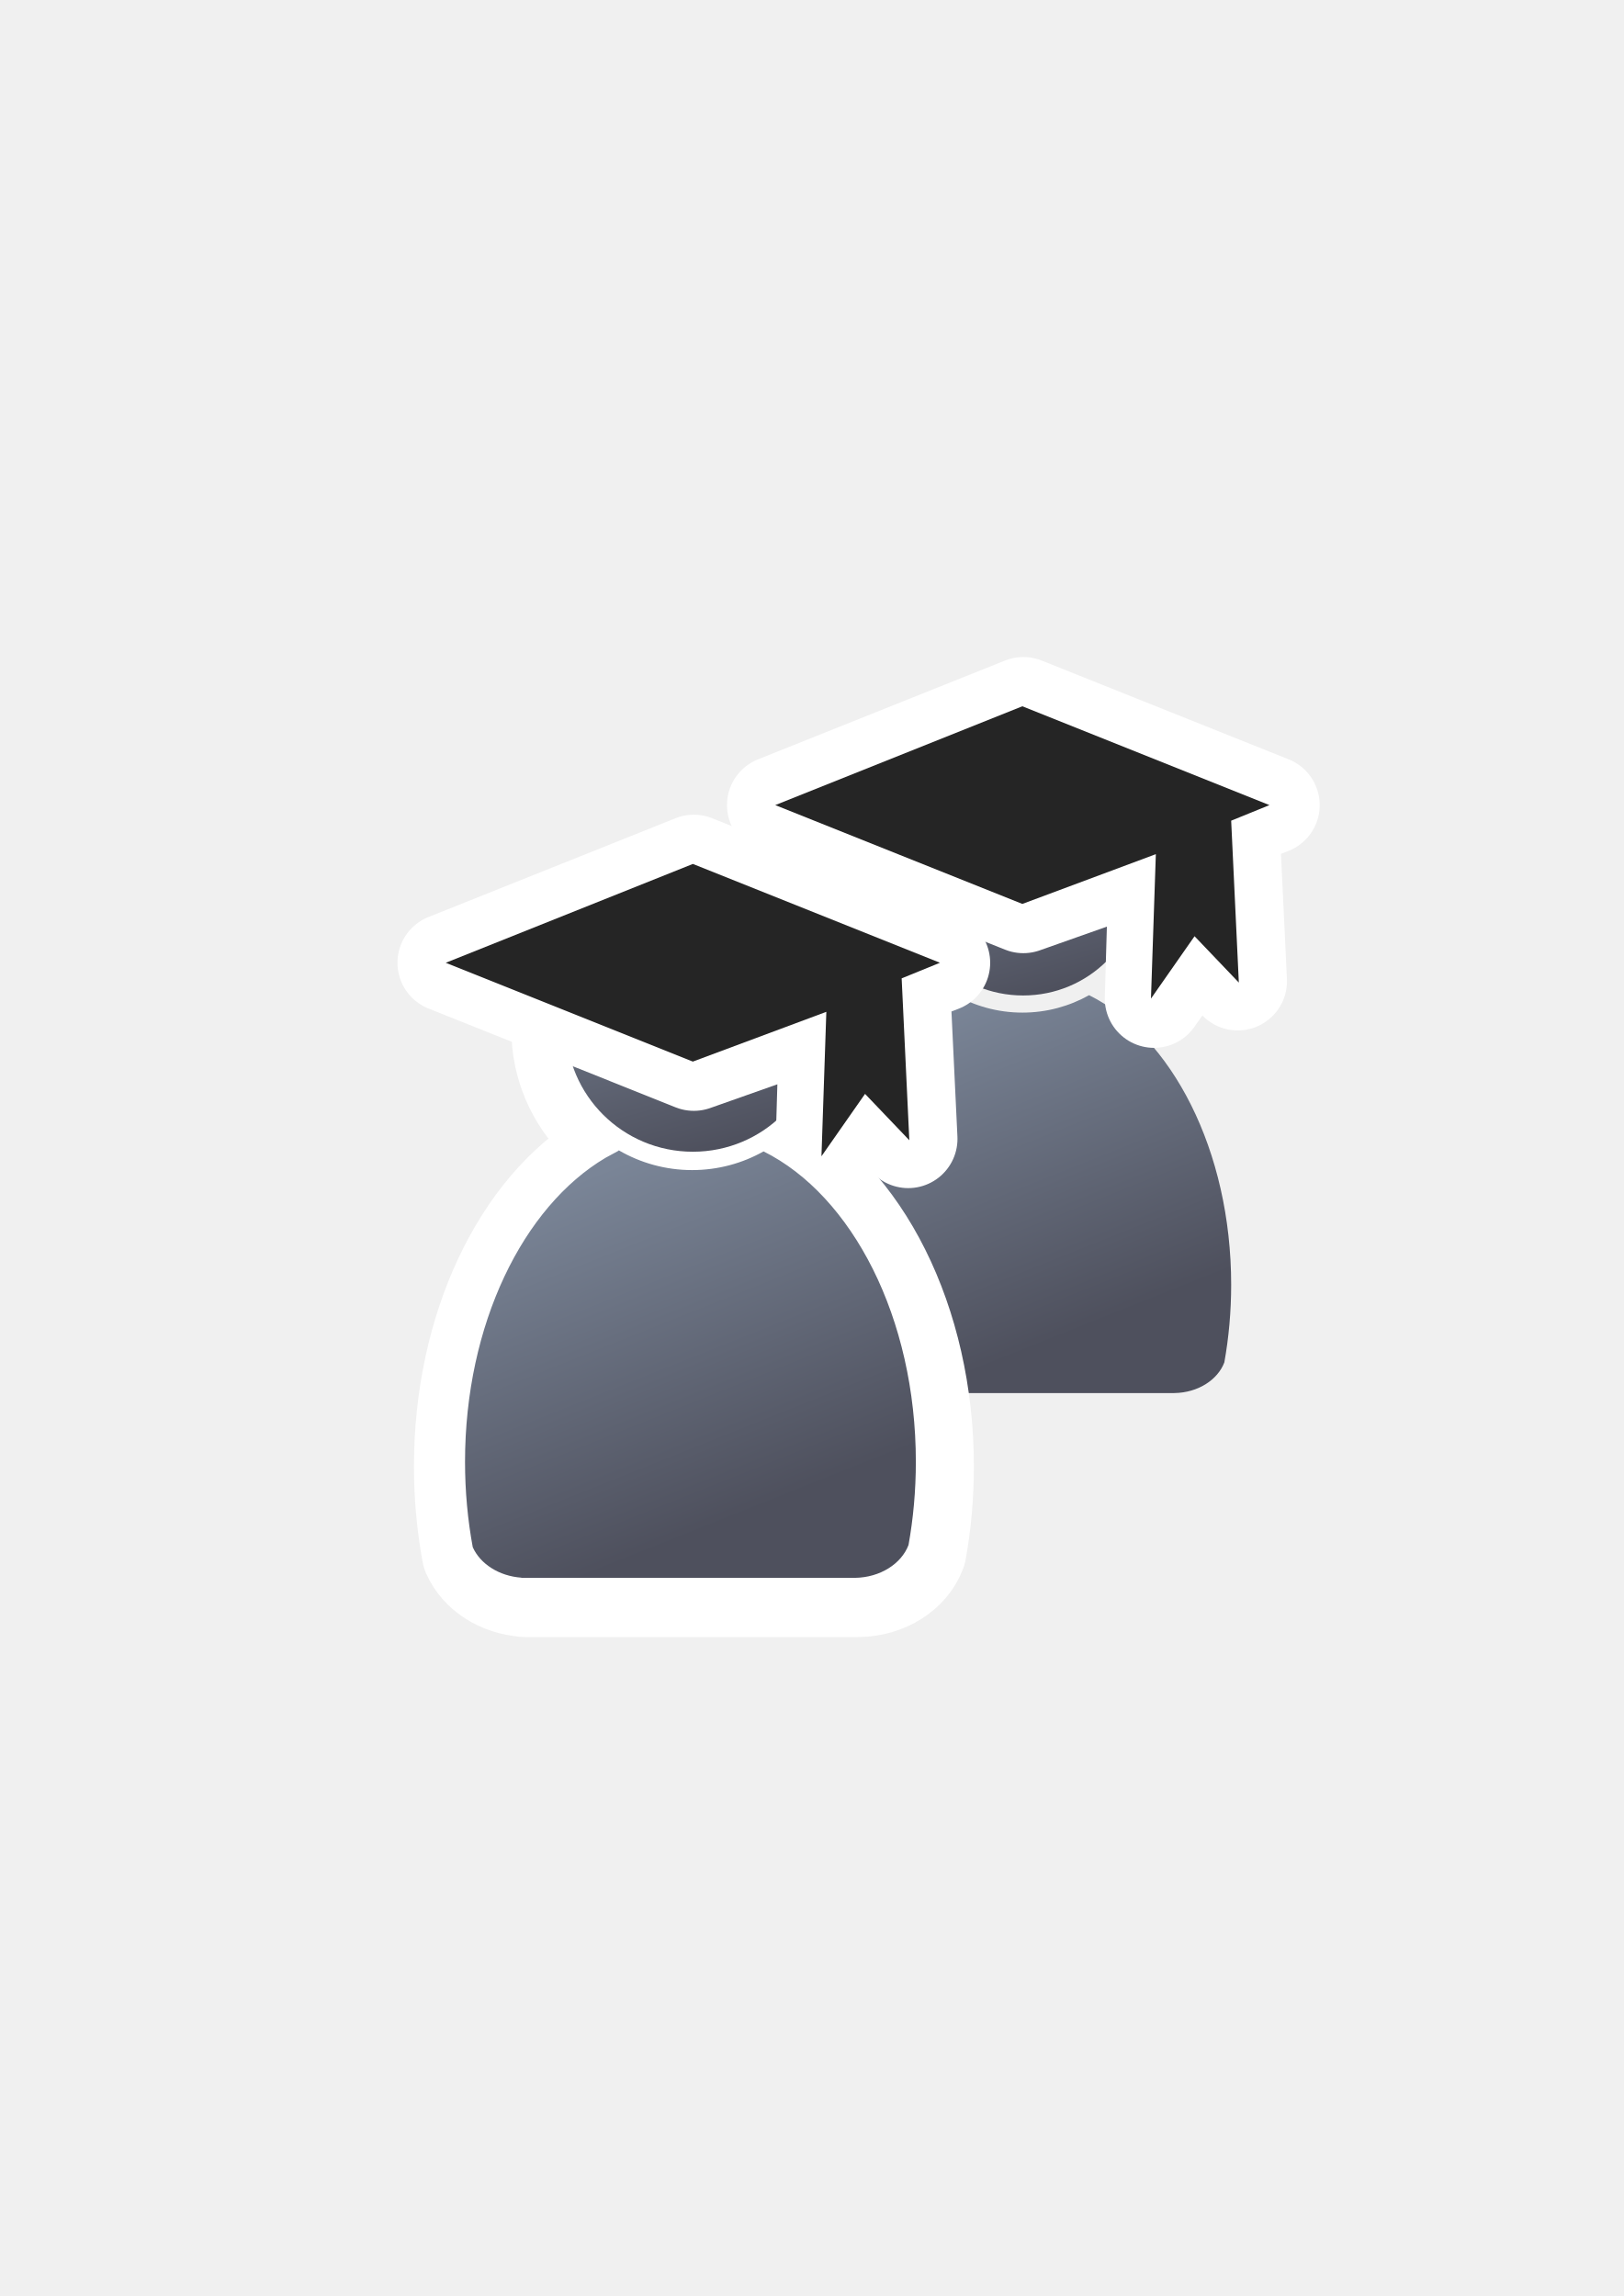
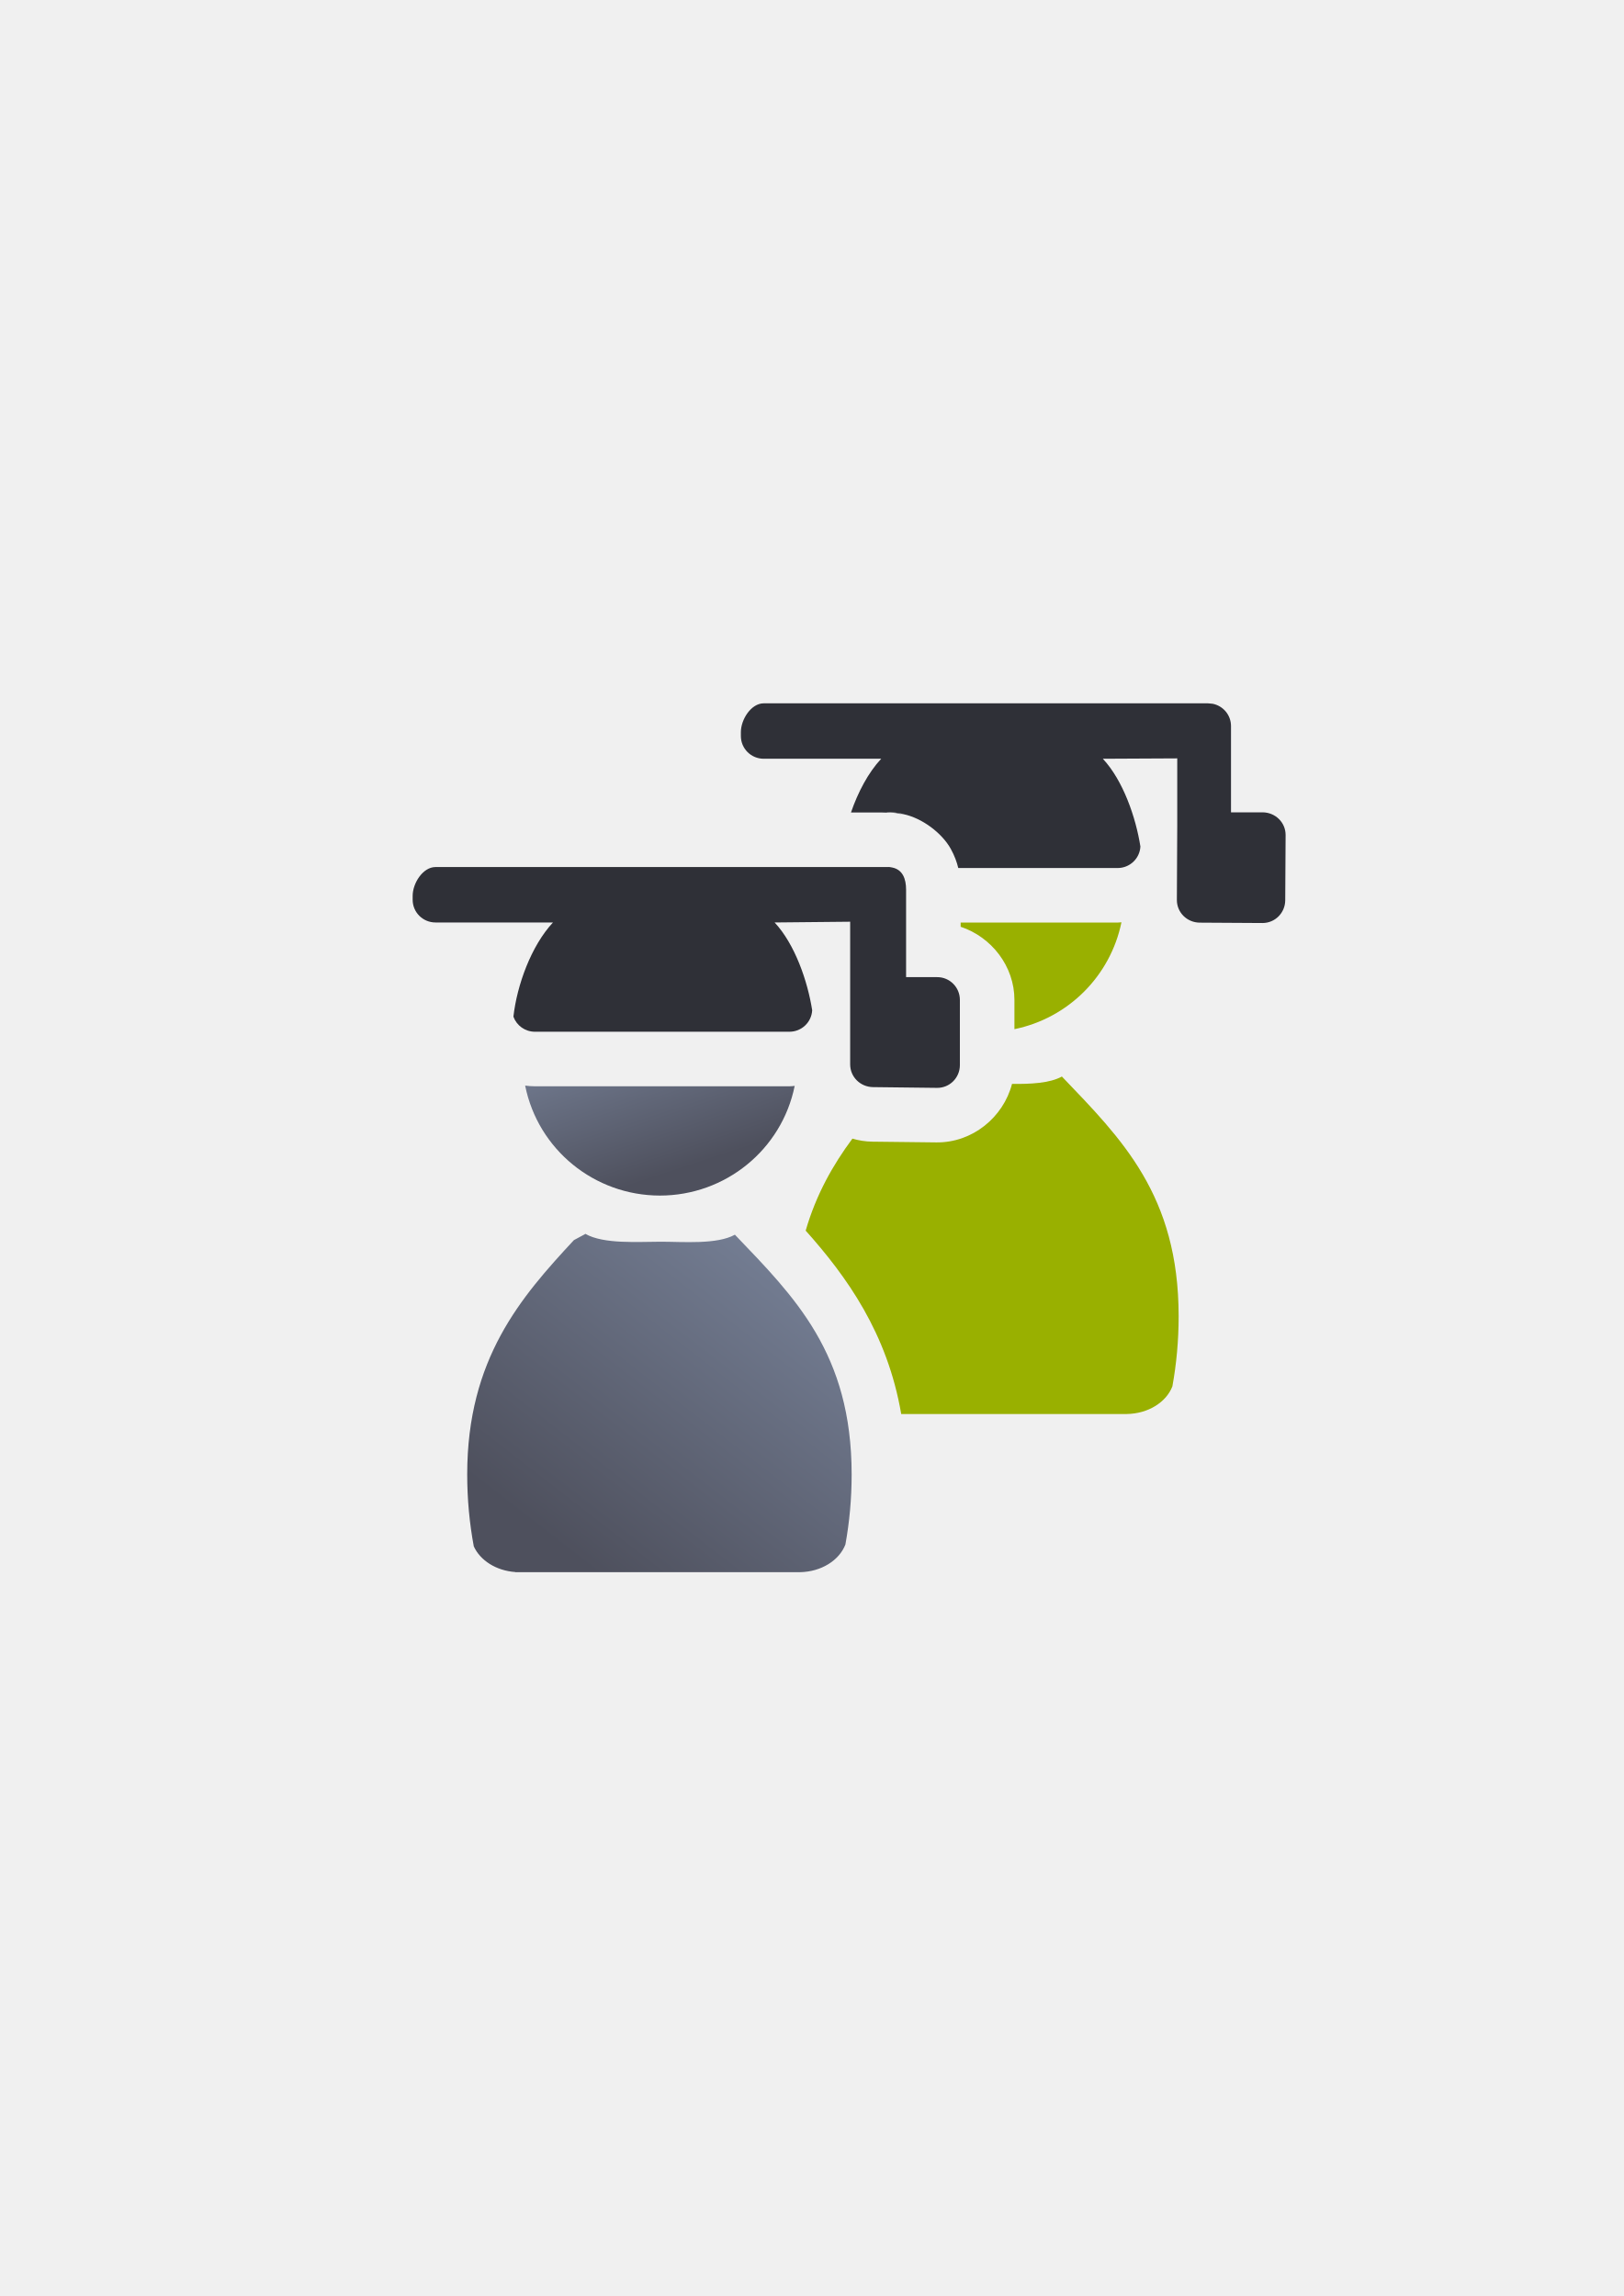
<svg xmlns="http://www.w3.org/2000/svg" xmlns:xlink="http://www.w3.org/1999/xlink" width="210mm" height="297mm" viewBox="0 0 744.094 1052.362" id="svg2" version="1.1">
  <defs id="defs4">
-     <linearGradient id="linearGradient4254">
-       <stop style="stop-color:#7a8597;stop-opacity:1" offset="0" id="stop4256" />
-       <stop style="stop-color:#4e505d;stop-opacity:1" offset="1" id="stop4258" />
+     <linearGradient id="linearGradient4247">
+       <stop style="stop-color:#4e505d;stop-opacity:1;" offset="0" id="stop4249" />
+       <stop style="stop-color:#7a859c;stop-opacity:1" offset="1" id="stop4251" />
    </linearGradient>
    <linearGradient id="linearGradient2224">
      <stop id="stop2226" offset="0" style="stop-color:#7c7c7c;stop-opacity:1;" />
      <stop id="stop2228" offset="1" style="stop-color:#b8b8b8;stop-opacity:1;" />
    </linearGradient>
    <linearGradient id="linearGradient15218">
      <stop id="stop15220" offset="0" style="stop-color:#eeeeef;stop-opacity:1;" />
      <stop id="stop2736" offset="0.599" style="stop-color:#d3d7cf;stop-opacity:1;" />
      <stop id="stop2738" offset="0.828" style="stop-color:#ffffff;stop-opacity:1;" />
      <stop id="stop15222" offset="1" style="stop-color:#d3d7cf;stop-opacity:1;" />
    </linearGradient>
    <pattern y="0" x="0" height="6" width="6" patternUnits="userSpaceOnUse" id="EMFhbasepattern" />
    <pattern y="0" x="0" height="6" width="6" patternUnits="userSpaceOnUse" id="EMFhbasepattern-5" />
-     <linearGradient xlink:href="#linearGradient4254" id="linearGradient4260" x1="380.01" y1="330.406" x2="414.616" y2="457.181" gradientUnits="userSpaceOnUse" gradientTransform="matrix(0.8849065,0,0,0.8849065,-35.90498,113.4826)" />
-     <linearGradient xlink:href="#linearGradient4254" id="linearGradient4268" x1="358.431" y1="465.731" x2="429.966" y2="644.629" gradientUnits="userSpaceOnUse" gradientTransform="matrix(0.8849065,0,0,0.8849065,-36.23244,113.8318)" />
-     <linearGradient xlink:href="#linearGradient4254" id="linearGradient4260-4" x1="380.01" y1="330.406" x2="414.616" y2="457.181" gradientUnits="userSpaceOnUse" gradientTransform="matrix(0.8849065,0,0,0.8849065,-35.99391,115.0897)" />
-     <linearGradient xlink:href="#linearGradient4254" id="linearGradient4260-8" x1="380.01" y1="330.406" x2="414.616" y2="457.181" gradientUnits="userSpaceOnUse" gradientTransform="matrix(0.8256341,0,0,0.8256341,142.7132,85.22191)" />
-     <linearGradient xlink:href="#linearGradient4254" id="linearGradient4268-4" x1="358.431" y1="465.731" x2="429.966" y2="644.629" gradientUnits="userSpaceOnUse" gradientTransform="matrix(0.8256341,0,0,0.8256341,142.4076,85.54775)" />
-     <linearGradient xlink:href="#linearGradient4254" id="linearGradient4268-2" x1="358.431" y1="465.731" x2="429.966" y2="644.629" gradientUnits="userSpaceOnUse" gradientTransform="matrix(0.8849065,0,0,0.8849065,-34.63878,115.9631)" />
+     <linearGradient xlink:href="#linearGradient4247" id="linearGradient4253" x1="320" y1="533.362" x2="294" y2="454.362" gradientUnits="userSpaceOnUse" />
+     <linearGradient xlink:href="#linearGradient4247" id="linearGradient4261" x1="246" y1="700.362" x2="364.18" y2="547.986" gradientUnits="userSpaceOnUse" />
  </defs>
  <g id="layer1">
-     <flowRoot xml:space="preserve" id="flowRoot4169" style="font-style:normal;font-weight:normal;font-size:40px;line-height:125%;font-family:sans-serif;letter-spacing:0px;word-spacing:0px;fill:#252525;fill-opacity:1;stroke:none;stroke-width:1px;stroke-linecap:butt;stroke-linejoin:miter;stroke-opacity:1">
-       <flowRegion id="flowRegion4171">
-         <rect id="rect4173" width="56.433" height="88.789" x="89.541" y="427.08" />
-       </flowRegion>
-       <flowPara id="flowPara4175" />
-     </flowRoot>
-     <rect style="fill:none;fill-rule:evenodd;stroke:none;stroke-width:1px;stroke-linecap:butt;stroke-linejoin:miter;stroke-opacity:1" id="rect3336" width="400" height="400" x="189.145" y="322.27" />
-     <g id="g4193" transform="translate(2,-10)">
-       <path id="path2176-8" d="m 435.213,465.683 c -0.097,0.086 -0.185,0.178 -0.285,0.261 l -5.402,2.927 c -35.235,20.873 -60.075,71.218 -60.075,130.012 0,12.628 1.152,24.863 3.301,36.504 3.188,7.131 11.197,12.358 20.794,13.041 l 0,0.079 142.638,0 0,-0.006 c 10.772,-0.152 19.844,-6.013 22.892,-14.049 2.04,-11.36 3.13,-23.278 3.13,-35.568 0,-61.55 -27.227,-113.842 -65.103,-132.75 -9.043,5.077 -19.467,7.99 -30.552,7.99 -11.408,1e-5 -22.116,-3.085 -31.339,-8.44 z" style="fill:url(#linearGradient4268-4);fill-opacity:1;stroke:none;stroke-width:41.152;stroke-linecap:round;stroke-linejoin:round;stroke-opacity:1" />
-       <ellipse ry="53.908" rx="54.201" cx="466.866" cy="412.365" id="circle2187-6-6" style="fill:url(#linearGradient4260-8);fill-opacity:1;stroke:none;stroke-width:14;stroke-miterlimit:4;stroke-dasharray:none;stroke-opacity:1" />
-       <g id="g4224" transform="matrix(-0.9029433,0,0,0.9029433,821.3692,35.66296)">
-         <path style="fill:#252525;fill-rule:evenodd;stroke:#ffffff;stroke-width:50;stroke-linecap:butt;stroke-linejoin:round;stroke-miterlimit:4;stroke-dasharray:none;stroke-opacity:1" d="m 392.502,330.093 -125.409,50.164 20.486,7.911 -3.889,81.476 20.706,-22.12 21.767,30.959 -2.121,-72.263 68.461,24.201 125.409,-50.164 z" id="path4204-8" />
-         <path style="fill:#252525;fill-rule:evenodd;stroke:none;stroke-width:1px;stroke-linecap:butt;stroke-linejoin:miter;stroke-opacity:1" d="m 393.002,330.093 -125.409,50.164 19.425,7.911 -3.889,82.183 22.474,-23.534 22.12,31.666 -2.475,-73.324 67.754,25.261 125.409,-50.164 z" id="path4204" />
-       </g>
-     </g>
-     <g id="g4182" transform="translate(6,6)">
-       <ellipse ry="57.778" rx="58.092" cx="311.429" cy="465.719" id="circle2187-6-7" style="fill:url(#linearGradient4260-4);fill-opacity:1;stroke:#ffffff;stroke-width:50;stroke-miterlimit:4;stroke-dasharray:none;stroke-opacity:1" />
-       <path id="path4213-2" d="m 250.656,459.085 c 0,0 23.344,-1.708 41.563,-8.54 18.22,-6.832 30.176,-28.468 30.176,-28.468 0,0 9.679,14.234 18.789,19.928 9.11,5.694 31.315,11.387 31.315,11.387 0,0 -9.11,-56.936 -58.644,-54.089 -49.534,2.847 -59.783,42.702 -63.199,59.783 z" style="fill:#99b000;fill-rule:evenodd;stroke:#ffffff;stroke-width:50;stroke-linecap:butt;stroke-linejoin:miter;stroke-miterlimit:4;stroke-dasharray:none;stroke-opacity:1" />
-       <path id="path4213" d="m 251.225,460.457 c 0,0 23.344,-1.708 41.563,-8.54 18.22,-6.832 30.176,-28.468 30.176,-28.468 0,0 9.679,14.234 18.789,19.928 9.11,5.694 31.315,11.387 31.315,11.387 0,0 -9.11,-56.936 -58.644,-54.089 -49.534,2.847 -59.783,42.702 -63.199,59.783 z" style="fill:#99b000;fill-rule:evenodd;stroke:none;stroke-width:1px;stroke-linecap:butt;stroke-linejoin:miter;stroke-opacity:1" />
-       <path id="path2176-0" d="m 279.187,523.388 c -0.104,0.092 -0.199,0.191 -0.306,0.28 l -5.79,3.137 c -37.764,22.371 -64.387,76.331 -64.387,139.345 0,13.535 1.235,26.648 3.538,39.124 3.417,7.643 12.001,13.245 22.287,13.977 l 0,0.085 152.878,0 0,-0.007 c 11.545,-0.163 21.268,-6.445 24.535,-15.057 2.186,-12.176 3.355,-24.949 3.355,-38.122 0,-65.969 -29.182,-122.015 -69.776,-142.28 -9.692,5.442 -20.864,8.564 -32.745,8.564 -12.227,10e-6 -23.704,-3.306 -33.588,-9.046 z" style="fill:url(#linearGradient4268-2);fill-opacity:1;stroke:#ffffff;stroke-width:50;stroke-linecap:round;stroke-linejoin:round;stroke-miterlimit:4;stroke-dasharray:none;stroke-opacity:1" />
-       <ellipse ry="57.778" rx="58.092" cx="311.518" cy="464.112" id="circle2187-6" style="fill:url(#linearGradient4260);fill-opacity:1;stroke:none;stroke-width:14;stroke-miterlimit:4;stroke-dasharray:none;stroke-opacity:1" />
-       <g id="g4224-5" transform="matrix(-0.9029433,0,0,0.9029433,656.466,90.51602)">
-         <path style="fill:#252525;fill-rule:evenodd;stroke:#ffffff;stroke-width:50;stroke-linecap:butt;stroke-linejoin:round;stroke-miterlimit:4;stroke-dasharray:none;stroke-opacity:1" d="m 381.539,331.659 -125.409,50.164 20.486,7.911 -3.889,81.476 20.706,-22.12 21.767,30.959 -2.121,-72.263 68.461,24.201 125.409,-50.164 z" id="path4204-8-2" />
-         <path style="fill:#252525;fill-rule:evenodd;stroke:none;stroke-width:1px;stroke-linecap:butt;stroke-linejoin:miter;stroke-opacity:1" d="m 382.039,331.659 -125.409,50.164 19.425,7.911 -3.889,82.183 22.474,-23.534 22.12,31.666 -2.475,-73.324 67.754,25.261 125.409,-50.164 z" id="path4204-5" />
-       </g>
-       <path id="path2176" d="m 277.593,521.257 c -0.104,0.092 -0.199,0.191 -0.306,0.28 l -5.79,3.137 c -37.764,22.371 -64.387,76.331 -64.387,139.345 0,13.535 1.235,26.648 3.538,39.124 3.417,7.643 12.001,13.245 22.287,13.977 l 0,0.085 152.878,0 0,-0.007 c 11.545,-0.163 21.268,-6.445 24.535,-15.057 2.186,-12.176 3.355,-24.949 3.355,-38.122 0,-65.969 -29.182,-122.015 -69.776,-142.28 -9.692,5.442 -20.864,8.564 -32.745,8.564 -12.227,10e-6 -23.704,-3.306 -33.588,-9.046 z" style="fill:url(#linearGradient4268);fill-opacity:1;stroke:none;stroke-width:41.152;stroke-linecap:round;stroke-linejoin:round;stroke-opacity:1" />
+     <g id="g4263">
+       <path id="path5152" d="m 486.631,493.422 c -5.601,3.107 -14.523,3.467 -22.855,3.385 -3.967,15.285 -18.153,27.004 -34.666,26.811 l -29.318,-0.344 c -3.149,-0.037 -6.221,-0.524 -9.158,-1.389 -8.916,12.024 -16.613,25.58 -21.416,42.168 18.812,21.041 37.433,46.975 43.779,84.059 l 103.354,0 0,-0.006 c 9.845,-0.137 18.136,-5.429 20.922,-12.686 1.864,-10.258 2.861,-21.02 2.861,-32.119 0,-55.583 -26.201,-81.352 -53.502,-109.879 z" style="fill:#99b000;fill-opacity:1;stroke:none;stroke-width:41.152;stroke-linecap:round;stroke-linejoin:round;stroke-opacity:1" />
+       <path id="path5154" d="m 447.391,347.363 a 63.022,62.97 0 0 0 -18.941,4.5 25.003,25.003 0 0 1 -6.35,12.969 c -1.44,1.543 -3.128,4.585 -4.791,8.021 l 74.361,0 c -1.658,-3.595 -3.318,-6.712 -4.557,-8.041 a 25.003,25.003 0 0 1 -5.818,-10.604 63.022,62.97 0 0 0 -23.783,-6.846 l -10.121,0 z m 66.539,75.369 c -0.584,0.068 -1.171,0.121 -1.77,0.121 l -71.926,0 0,1.924 c 14.14,4.694 24.648,18.09 24.648,33.518 l 0,13.418 a 63.022,62.97 0 0 0 49.047,-48.98 z" style="fill:#99b000;fill-opacity:1;stroke:none;stroke-width:14;stroke-miterlimit:4;stroke-dasharray:none;stroke-opacity:1" />
+       <path id="path4715" d="m 350.002,322.363 c -5.807,0 -10.482,7.434 -10.482,13.211 l 0,1.77 c 0,5.777 4.675,10.426 10.482,10.426 l 53.824,0 c -5.956,6.378 -10.662,15.359 -13.848,24.635 l 14.93,0 0.918,0 c 0.757,-0.045 1.472,-0.066 2.125,-0.06 3.579,0.032 5.582,0.709 5.881,0.77 l -2.477,-0.373 c 2e-4,0 -1.007,0.002 -1.812,-0.002 1.497,0.138 4.242,0.393 4.383,0.406 8.715,1.802 17.823,8.738 21.814,15.98 1.705,3.092 2.748,6 3.412,8.729 l 73.008,0 c 5.61,0 10.148,-4.345 10.451,-9.848 l 0,-0.002 c -2.097,-13.378 -7.927,-30.275 -17.207,-40.234 l 34.094,-0.172 0,30.338 -0.172,34.525 c -0.029,5.777 4.675,10.393 10.482,10.428 l 28.695,0.174 c 5.807,0.035 10.447,-4.652 10.48,-10.43 l 0.172,-29.875 c 0.033,-5.777 -4.674,-10.36 -10.48,-10.43 l -14.543,0 0,-37.768 0,-1.77 c 0,-5.055 -3.579,-9.247 -8.363,-10.217 0,0 -0.002,0 -0.002,0 -0.684,-0.138 -2.843,-0.211 -2.117,-0.211 l -203.648,0 z m 55.824,50.041 c -0.627,0.037 -1.278,0.088 -1.975,0.17 l 2.898,-0.17 -0.924,0 z" style="color:#000000;clip-rule:nonzero;display:inline;overflow:visible;visibility:visible;opacity:1;isolation:auto;mix-blend-mode:normal;color-interpolation:sRGB;color-interpolation-filters:linearRGB;solid-color:#000000;solid-opacity:1;fill:#2f3037;fill-opacity:1;fill-rule:evenodd;stroke:none;stroke-width:35;stroke-linecap:butt;stroke-linejoin:round;stroke-miterlimit:4;stroke-dasharray:none;stroke-dashoffset:0;stroke-opacity:1;color-rendering:auto;image-rendering:auto;shape-rendering:auto;text-rendering:auto;enable-background:accumulate" />
+       <flowRoot style="font-style:normal;font-variant:normal;font-weight:bold;font-stretch:normal;font-size:40px;line-height:125%;font-family:sans-serif;-inkscape-font-specification:'sans-serif Bold';letter-spacing:0px;word-spacing:0px;fill:#252525;fill-opacity:1;stroke:none;stroke-width:1px;stroke-linecap:butt;stroke-linejoin:miter;stroke-opacity:1" id="flowRoot4169" xml:space="preserve" transform="matrix(6.150942,0,0,6.141855,-2093.366,-3261.605)">
+         <flowRegion id="flowRegion4171">
+           <rect style="font-style:normal;font-variant:normal;font-weight:bold;font-stretch:normal;font-family:sans-serif;-inkscape-font-specification:'sans-serif Bold'" y="427.08" x="89.541" height="88.789" width="56.433" id="rect4173" />
+         </flowRegion>
+         <flowPara id="flowPara4175" />
+       </flowRoot>
+       <rect y="322.184" x="189.178" height="399.409" width="400" id="rect3336" style="fill:none;fill-rule:evenodd;stroke:none;stroke-width:1px;stroke-linecap:butt;stroke-linejoin:miter;stroke-opacity:1" />
+       <flowRoot transform="matrix(1.012116,0,0,1,-2.861335,-0.2924754)" xml:space="preserve" id="flowRoot4169-5" style="font-style:normal;font-weight:normal;font-size:40px;line-height:125%;font-family:sans-serif;letter-spacing:0px;word-spacing:0px;fill:#252525;fill-opacity:1;stroke:none;stroke-width:1px;stroke-linecap:butt;stroke-linejoin:miter;stroke-opacity:1">
+         <flowRegion id="flowRegion4171-8">
+           <rect id="rect4173-3" width="56.433" height="88.789" x="89.541" y="427.08" />
+         </flowRegion>
+         <flowPara id="flowPara4175-1" />
+       </flowRoot>
+       <flowRoot transform="matrix(1.012116,0,0,1,565.1451,57.7311)" xml:space="preserve" id="flowRoot4169-9" style="font-style:normal;font-weight:normal;font-size:40px;line-height:125%;font-family:sans-serif;letter-spacing:0px;word-spacing:0px;fill:#252525;fill-opacity:1;stroke:none;stroke-width:1px;stroke-linecap:butt;stroke-linejoin:miter;stroke-opacity:1">
+         <flowRegion id="flowRegion4171-9">
+           <rect id="rect4173-6" width="56.433" height="88.789" x="89.541" y="427.08" />
+         </flowRegion>
+         <flowPara id="flowPara4175-7" />
+       </flowRoot>
+       <path style="fill:url(#linearGradient4261);fill-opacity:1;stroke:none;stroke-width:41.152;stroke-linecap:round;stroke-linejoin:round;stroke-opacity:1" d="m 268.213,565.513 c -0.089,0.077 -0.169,0.161 -0.261,0.236 l -4.937,2.643 c -24.197,26.054 -48.907,54.313 -48.907,107.406 0,11.404 1.053,22.453 3.017,32.964 2.914,6.44 10.234,11.16 19.005,11.776 l 0,0.071 130.369,0 0,-0.006 c 9.845,-0.137 18.137,-5.43 20.923,-12.687 1.864,-10.259 2.861,-21.021 2.861,-32.12 0,-55.583 -26.201,-81.352 -53.503,-109.879 -8.265,4.585 -23.792,3.216 -33.924,3.216 -10.427,10e-6 -26.214,1.214 -34.643,-3.622 z" id="path2176-1" />
+       <path id="circle2187-6-2" d="m 302.404,422.683 a 63.022,62.652 0 0 0 -24.527,5.01 25.003,25.003 0 0 1 -6.189,12.18 c -1.44,1.542 -3.126,4.586 -4.789,8.021 l 74.359,0 c -1.658,-3.595 -3.318,-6.712 -4.557,-8.041 a 25.003,25.003 0 0 1 -5.746,-10.299 63.022,62.652 0 0 0 -28.551,-6.871 z m -61.742,74.902 a 63.022,62.652 0 0 0 61.742,50.4 63.022,62.652 0 0 0 61.775,-50.268 c -0.802,0.1 -1.608,0.176 -2.432,0.176 l -116.602,0 c -1.517,0 -3.01,-0.116 -4.484,-0.309 z" style="fill:url(#linearGradient4253);fill-opacity:1;stroke:none;stroke-width:14;stroke-miterlimit:4;stroke-dasharray:none;stroke-opacity:1" />
+       <path id="rect4228" d="m 199.59,397.405 c -5.807,0 -10.482,7.433 -10.482,13.211 l 0,1.769 c 0,5.777 4.675,10.427 10.482,10.427 l 53.825,0 c -9.988,10.697 -16.499,28.703 -18.131,43.167 1.445,4.036 5.299,6.915 9.864,6.915 l 116.6,0 c 5.61,0 10.149,-4.344 10.452,-9.847 l 0,-0.002 c -2.097,-13.378 -7.928,-30.274 -17.207,-40.234 l 34.611,-0.345 0,30.337 0,35.043 c 0,5.777 4.676,10.36 10.482,10.429 l 29.317,0.345 c 5.807,0.068 10.481,-4.651 10.481,-10.429 l 0,-29.895 c 0,-5.777 -4.674,-10.48 -10.481,-10.429 l -14.169,0 0,-38.265 0,-1.769 c 0,-5.055 -1.58,-9.248 -6.364,-10.218 -5.7e-4,-1.2e-4 -9e-4,1.1e-4 -0.002,0 -0.684,-0.138 -1.396,-0.295 -2.117,-0.211 l -1.842,0 -205.319,0 z m 35.124,66.034 c 0.018,0.192 0.05,0.38 0.078,0.569 -0.029,-0.189 -0.06,-0.377 -0.078,-0.569 z m 0.128,0.902 c 0.044,0.242 0.1,0.479 0.16,0.714 -0.061,-0.235 -0.115,-0.473 -0.16,-0.714 z m 0.196,0.854 c 0.07,0.258 0.15,0.511 0.239,0.76 -0.089,-0.25 -0.168,-0.503 -0.239,-0.76 z" style="color:#000000;clip-rule:nonzero;display:inline;overflow:visible;visibility:visible;opacity:1;isolation:auto;mix-blend-mode:normal;color-interpolation:sRGB;color-interpolation-filters:linearRGB;solid-color:#000000;solid-opacity:1;fill:#2f3037;fill-opacity:1;fill-rule:evenodd;stroke:none;stroke-width:35;stroke-linecap:butt;stroke-linejoin:round;stroke-miterlimit:4;stroke-dasharray:none;stroke-dashoffset:0;stroke-opacity:1;color-rendering:auto;image-rendering:auto;shape-rendering:auto;text-rendering:auto;enable-background:accumulate" />
    </g>
  </g>
</svg>
